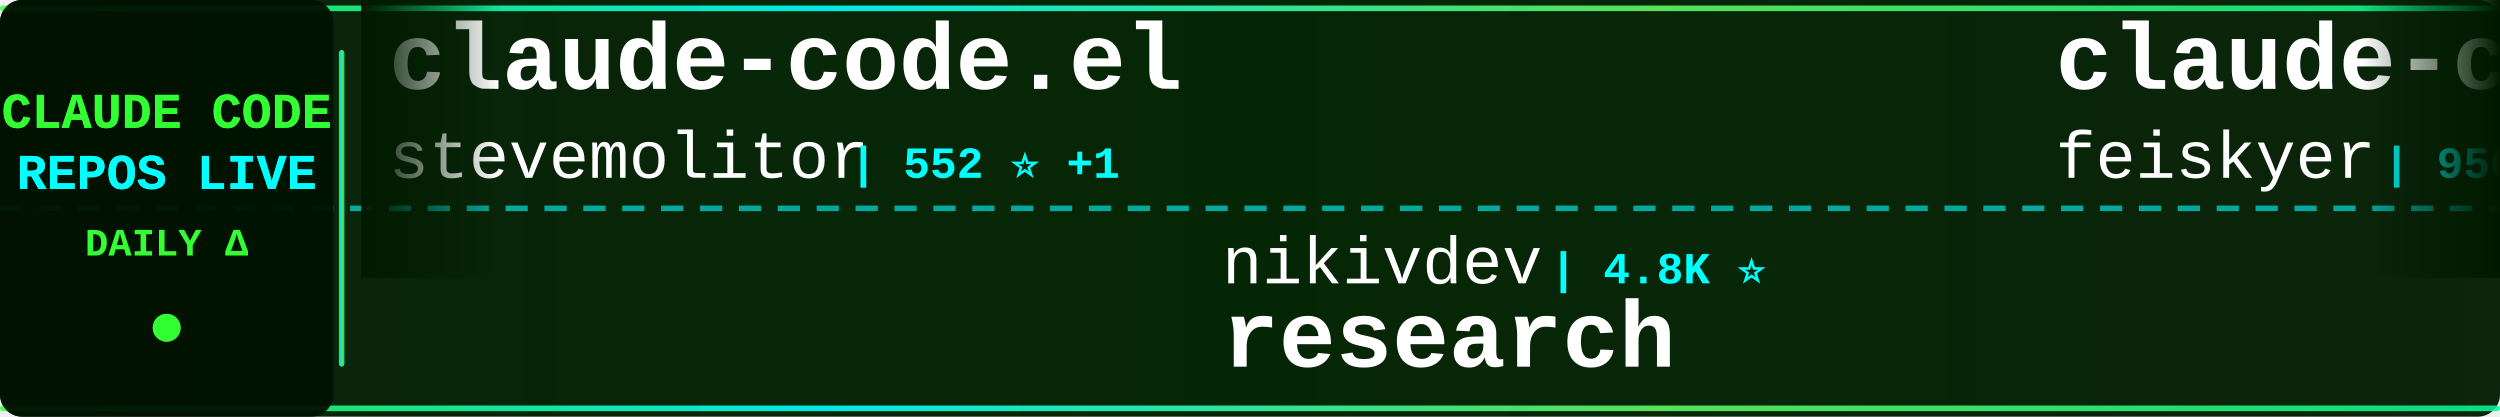
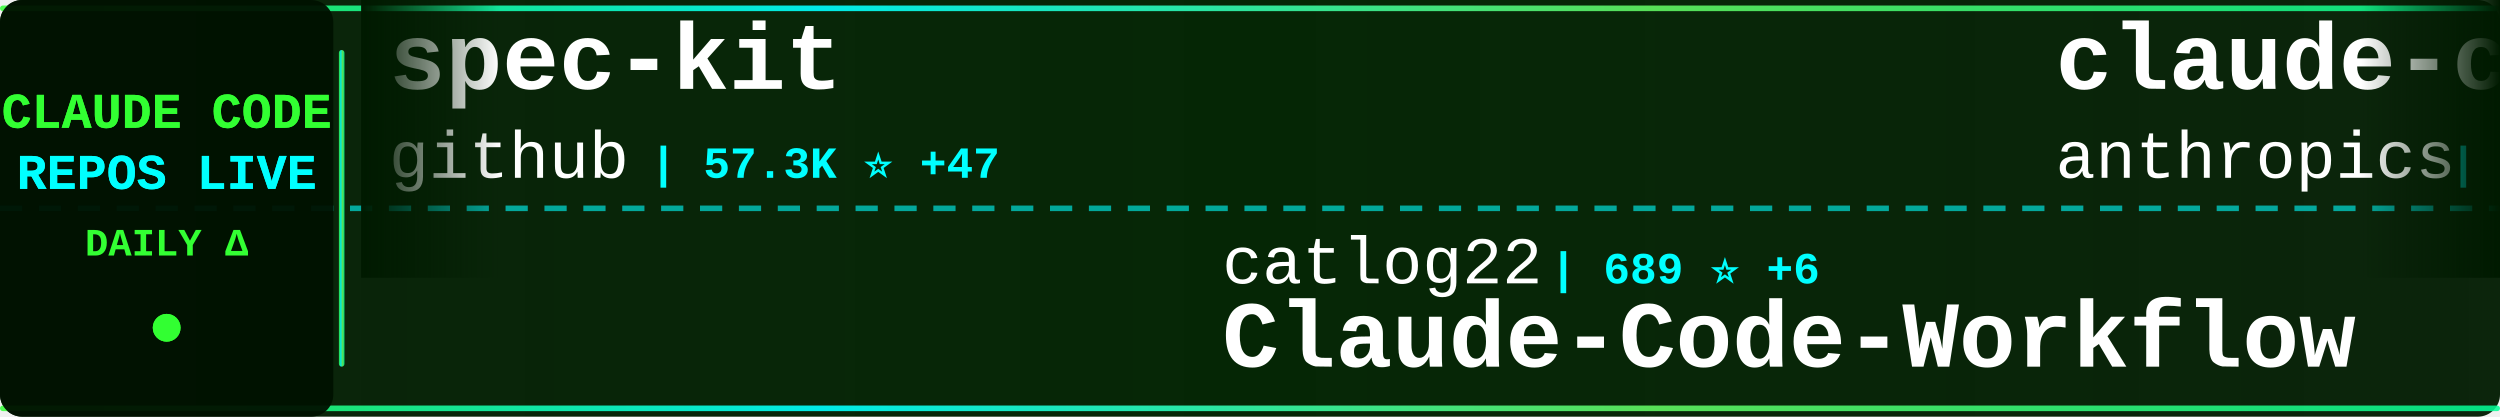
<svg xmlns="http://www.w3.org/2000/svg" width="900" height="150">
  <defs>
    <linearGradient id="tickerBg" x1="0%" y1="0%" x2="100%" y2="0%">
      <stop offset="0%" style="stop-color:#001a00;stop-opacity:0.95" />
      <stop offset="50%" style="stop-color:#002200;stop-opacity:0.98" />
      <stop offset="100%" style="stop-color:#001a00;stop-opacity:0.95" />
    </linearGradient>
    <linearGradient id="borderGrad" x1="0%" y1="0%" x2="100%" y2="0%">
      <stop offset="0%" style="stop-color:#33ff33;stop-opacity:0.85">
        <animate attributeName="stop-opacity" values="0.85;1;0.85" dur="2s" repeatCount="indefinite" />
      </stop>
      <stop offset="33%" style="stop-color:#00ffff;stop-opacity:0.9">
        <animate attributeName="stop-opacity" values="0.9;1;0.9" dur="2.2s" repeatCount="indefinite" />
      </stop>
      <stop offset="66%" style="stop-color:#66ff66;stop-opacity:0.85">
        <animate attributeName="stop-opacity" values="0.85;1;0.85" dur="1.8s" repeatCount="indefinite" />
      </stop>
      <stop offset="100%" style="stop-color:#00ff99;stop-opacity:0.85">
        <animate attributeName="stop-opacity" values="0.85;1;0.85" dur="2s" repeatCount="indefinite" />
      </stop>
    </linearGradient>
    <filter id="textGlow">
      <feGaussianBlur stdDeviation="0.1" result="coloredBlur" />
      <feMerge>
        <feMergeNode in="coloredBlur" />
        <feMergeNode in="SourceGraphic" />
      </feMerge>
    </filter>
    <filter id="metricGlow">
      <feGaussianBlur stdDeviation="0.2" result="coloredBlur" />
      <feMerge>
        <feMergeNode in="coloredBlur" />
        <feMergeNode in="SourceGraphic" />
      </feMerge>
    </filter>
    <linearGradient id="leftFade" x1="0%" y1="0%" x2="100%" y2="0%">
      <stop offset="0%" style="stop-color:#001a00;stop-opacity:1" />
      <stop offset="100%" style="stop-color:#001a00;stop-opacity:0" />
    </linearGradient>
    <linearGradient id="rightFade" x1="0%" y1="0%" x2="100%" y2="0%">
      <stop offset="0%" style="stop-color:#001a00;stop-opacity:0" />
      <stop offset="100%" style="stop-color:#001a00;stop-opacity:1" />
    </linearGradient>
  </defs>
  <rect width="900" height="150" fill="url(#tickerBg)" rx="8" />
  <rect x="0" y="2" width="900" height="2" fill="url(#borderGrad)" rx="1" />
  <rect x="0" y="146" width="900" height="2" fill="url(#borderGrad)" rx="1" />
  <line x1="0" y1="75" x2="900" y2="75" stroke="#00ffff" stroke-width="2" stroke-dasharray="8 6" opacity="0.6" />
  <rect x="0" y="0" width="120" height="150" fill="#001100" opacity="0.95" rx="8" />
  <text x="60" y="46" font-family="'Courier New', monospace" font-size="18" font-weight="bold" fill="#33ff33" text-anchor="middle" filter="url(#textGlow)">
    CLAUDE CODE
  </text>
  <text x="60" y="68" font-family="'Courier New', monospace" font-size="18" font-weight="bold" fill="#00ffff" text-anchor="middle" filter="url(#textGlow)">
    REPOS LIVE
  </text>
  <text x="60" y="92" font-family="'Courier New', monospace" font-size="14" font-weight="bold" fill="#33ff33" text-anchor="middle">
    DAILY Δ
  </text>
  <circle cx="60" cy="118" r="5" fill="#33ff33" filter="url(#metricGlow)">
    <animate attributeName="r" values="4;6;4" dur="1.5s" repeatCount="indefinite" />
    <animate attributeName="opacity" values="0.6;1;0.6" dur="1.5s" repeatCount="indefinite" />
  </circle>
  <rect x="122" y="18" width="2" height="114" fill="url(#borderGrad)" rx="1" />
  <clipPath id="tickerClip">
    <rect x="130" y="0" width="770" height="150" />
  </clipPath>
  <g clip-path="url(#tickerClip)">
    <g id="tickerItems">
      <animateTransform attributeName="transform" attributeType="XML" type="translate" from="0 0" to="-3000 0" dur="54s" repeatCount="indefinite" />
      <g transform="translate(0, 0)">
-         <text x="140" y="32" font-family="'Courier New', monospace" font-size="34" font-weight="bold" fill="#ffffff">claude-code.el</text>
-         <text x="140" y="64" font-family="'Courier New', monospace" font-size="24" font-weight="normal" fill="#ffffff" opacity="1.0">stevemolitor</text>
-         <text x="306" y="64" font-family="'Courier New', monospace" font-size="16" font-weight="bold" fill="#00ffff"> | 552 ⭐ +1</text>
+         <text x="140" y="32" font-family="'Courier New', monospace" font-size="34" font-weight="bold" fill="#ffffff">spec-kit</text>
+         <text x="140" y="64" font-family="'Courier New', monospace" font-size="24" font-weight="normal" fill="#ffffff" opacity="1.0">github</text>
+         <text x="234" y="64" font-family="'Courier New', monospace" font-size="16" font-weight="bold" fill="#00ffff"> | 57.3K ⭐ +47</text>
      </g>
      <g transform="translate(300, 0)">
-         <text x="140" y="102" font-family="'Courier New', monospace" font-size="24" font-weight="normal" fill="#ffffff" opacity="1.0">nikivdev</text>
-         <text x="258" y="102" font-family="'Courier New', monospace" font-size="16" font-weight="bold" fill="#00ffff"> | 4.8K ⭐</text>
-         <text x="140" y="132" font-family="'Courier New', monospace" font-size="34" font-weight="bold" fill="#ffffff">research</text>
+         <text x="140" y="102" font-family="'Courier New', monospace" font-size="24" font-weight="normal" fill="#ffffff" opacity="1.0">catlog22</text>
+         <text x="258" y="102" font-family="'Courier New', monospace" font-size="16" font-weight="bold" fill="#00ffff"> | 689 ⭐ +6</text>
+         <text x="140" y="132" font-family="'Courier New', monospace" font-size="34" font-weight="bold" fill="#ffffff">Claude-Code-Workflow</text>
      </g>
      <g transform="translate(600, 0)">
-         <text x="140" y="32" font-family="'Courier New', monospace" font-size="34" font-weight="bold" fill="#ffffff">claude-code-settings</text>
-         <text x="140" y="64" font-family="'Courier New', monospace" font-size="24" font-weight="normal" fill="#ffffff" opacity="1.0">feiskyer</text>
-         <text x="258" y="64" font-family="'Courier New', monospace" font-size="16" font-weight="bold" fill="#00ffff"> | 956 ⭐ +5</text>
+         <text x="140" y="32" font-family="'Courier New', monospace" font-size="34" font-weight="bold" fill="#ffffff">claude-code-security-rev...</text>
+         <text x="140" y="64" font-family="'Courier New', monospace" font-size="24" font-weight="normal" fill="#ffffff" opacity="1.0">anthropics</text>
+         <text x="282" y="64" font-family="'Courier New', monospace" font-size="16" font-weight="bold" fill="#00ffff"> | 2.7K ⭐ +1</text>
      </g>
      <g transform="translate(900, 0)">
        <text x="140" y="102" font-family="'Courier New', monospace" font-size="24" font-weight="normal" fill="#ffffff" opacity="1.0">disler</text>
        <text x="234" y="102" font-family="'Courier New', monospace" font-size="16" font-weight="bold" fill="#00ffff"> | 858 ⭐</text>
        <text x="140" y="132" font-family="'Courier New', monospace" font-size="34" font-weight="bold" fill="#ffffff">claude-code-hooks-multi-...</text>
      </g>
      <g transform="translate(1200, 0)">
-         <text x="140" y="32" font-family="'Courier New', monospace" font-size="34" font-weight="bold" fill="#ffffff">Claude-Code-Communicatio...</text>
-         <text x="140" y="64" font-family="'Courier New', monospace" font-size="24" font-weight="normal" fill="#ffffff" opacity="1.0">nishimoto265</text>
-         <text x="306" y="64" font-family="'Courier New', monospace" font-size="16" font-weight="bold" fill="#00ffff"> | 463 ⭐</text>
+         <text x="140" y="32" font-family="'Courier New', monospace" font-size="34" font-weight="bold" fill="#ffffff">claude-code</text>
+         <text x="140" y="64" font-family="'Courier New', monospace" font-size="24" font-weight="normal" fill="#ffffff" opacity="1.0">MadAppGang</text>
+         <text x="282" y="64" font-family="'Courier New', monospace" font-size="16" font-weight="bold" fill="#00ffff"> | 181 ⭐ -1</text>
      </g>
      <g transform="translate(1500, 0)">
-         <text x="140" y="102" font-family="'Courier New', monospace" font-size="24" font-weight="normal" fill="#ffffff" opacity="1.0">zed-industries</text>
-         <text x="330" y="102" font-family="'Courier New', monospace" font-size="16" font-weight="bold" fill="#00ffff"> | 614 ⭐</text>
-         <text x="140" y="132" font-family="'Courier New', monospace" font-size="34" font-weight="bold" fill="#ffffff">claude-code-acp</text>
+         <text x="140" y="102" font-family="'Courier New', monospace" font-size="24" font-weight="normal" fill="#ffffff" opacity="1.0">UfoMiao</text>
+         <text x="246" y="102" font-family="'Courier New', monospace" font-size="16" font-weight="bold" fill="#00ffff"> | 4.9K ⭐ +2</text>
+         <text x="140" y="132" font-family="'Courier New', monospace" font-size="34" font-weight="bold" fill="#ffffff">zcf</text>
      </g>
      <g transform="translate(1800, 0)">
-         <text x="140" y="32" font-family="'Courier New', monospace" font-size="34" font-weight="bold" fill="#ffffff">serena</text>
-         <text x="140" y="64" font-family="'Courier New', monospace" font-size="24" font-weight="normal" fill="#ffffff" opacity="1.0">oraios</text>
-         <text x="234" y="64" font-family="'Courier New', monospace" font-size="16" font-weight="bold" fill="#00ffff"> | 17.5K ⭐ +24</text>
+         <text x="140" y="32" font-family="'Courier New', monospace" font-size="34" font-weight="bold" fill="#ffffff">analysis_claude_code</text>
+         <text x="140" y="64" font-family="'Courier New', monospace" font-size="24" font-weight="normal" fill="#ffffff" opacity="1.0">shareAI-lab</text>
+         <text x="294" y="64" font-family="'Courier New', monospace" font-size="16" font-weight="bold" fill="#00ffff"> | 11.7K ⭐ +2</text>
      </g>
      <g transform="translate(2100, 0)">
-         <text x="140" y="102" font-family="'Courier New', monospace" font-size="24" font-weight="normal" fill="#ffffff" opacity="1.0">rizethereum</text>
-         <text x="294" y="102" font-family="'Courier New', monospace" font-size="16" font-weight="bold" fill="#00ffff"> | 1.7K ⭐</text>
-         <text x="140" y="132" font-family="'Courier New', monospace" font-size="34" font-weight="bold" fill="#ffffff">claude-code-requirements...</text>
+         <text x="140" y="102" font-family="'Courier New', monospace" font-size="24" font-weight="normal" fill="#ffffff" opacity="1.0">pchalasani</text>
+         <text x="282" y="102" font-family="'Courier New', monospace" font-size="16" font-weight="bold" fill="#00ffff"> | 579 ⭐ +9</text>
+         <text x="140" y="132" font-family="'Courier New', monospace" font-size="34" font-weight="bold" fill="#ffffff">claude-code-tools</text>
      </g>
      <g transform="translate(2400, 0)">
-         <text x="140" y="32" font-family="'Courier New', monospace" font-size="34" font-weight="bold" fill="#ffffff">zcf</text>
-         <text x="140" y="64" font-family="'Courier New', monospace" font-size="24" font-weight="normal" fill="#ffffff" opacity="1.0">UfoMiao</text>
-         <text x="246" y="64" font-family="'Courier New', monospace" font-size="16" font-weight="bold" fill="#00ffff"> | 4.9K ⭐ +7</text>
+         <text x="140" y="32" font-family="'Courier New', monospace" font-size="34" font-weight="bold" fill="#ffffff">claude-code-mastering</text>
+         <text x="140" y="64" font-family="'Courier New', monospace" font-size="24" font-weight="normal" fill="#ffffff" opacity="1.0">revfactory</text>
+         <text x="282" y="64" font-family="'Courier New', monospace" font-size="16" font-weight="bold" fill="#00ffff"> | 729 ⭐</text>
      </g>
      <g transform="translate(2700, 0)">
-         <text x="140" y="102" font-family="'Courier New', monospace" font-size="24" font-weight="normal" fill="#ffffff" opacity="1.0">gurusup</text>
-         <text x="246" y="102" font-family="'Courier New', monospace" font-size="16" font-weight="bold" fill="#00ffff"> | 64 ⭐</text>
-         <text x="140" y="132" font-family="'Courier New', monospace" font-size="34" font-weight="bold" fill="#ffffff">claude-code-demo</text>
+         <text x="140" y="102" font-family="'Courier New', monospace" font-size="24" font-weight="normal" fill="#ffffff" opacity="1.0">Cranot</text>
+         <text x="234" y="102" font-family="'Courier New', monospace" font-size="16" font-weight="bold" fill="#00ffff"> | 2.2K ⭐ +1</text>
+         <text x="140" y="132" font-family="'Courier New', monospace" font-size="34" font-weight="bold" fill="#ffffff">claude-code-guide</text>
      </g>
      <g transform="translate(3000, 0)">
-         <text x="140" y="32" font-family="'Courier New', monospace" font-size="34" font-weight="bold" fill="#ffffff">claude-code.el</text>
-         <text x="140" y="64" font-family="'Courier New', monospace" font-size="24" font-weight="normal" fill="#ffffff" opacity="1.0">stevemolitor</text>
-         <text x="306" y="64" font-family="'Courier New', monospace" font-size="16" font-weight="bold" fill="#00ffff"> | 552 ⭐ +1</text>
+         <text x="140" y="32" font-family="'Courier New', monospace" font-size="34" font-weight="bold" fill="#ffffff">spec-kit</text>
+         <text x="140" y="64" font-family="'Courier New', monospace" font-size="24" font-weight="normal" fill="#ffffff" opacity="1.0">github</text>
+         <text x="234" y="64" font-family="'Courier New', monospace" font-size="16" font-weight="bold" fill="#00ffff"> | 57.3K ⭐ +47</text>
      </g>
      <g transform="translate(3300, 0)">
-         <text x="140" y="102" font-family="'Courier New', monospace" font-size="24" font-weight="normal" fill="#ffffff" opacity="1.0">nikivdev</text>
-         <text x="258" y="102" font-family="'Courier New', monospace" font-size="16" font-weight="bold" fill="#00ffff"> | 4.8K ⭐</text>
-         <text x="140" y="132" font-family="'Courier New', monospace" font-size="34" font-weight="bold" fill="#ffffff">research</text>
+         <text x="140" y="102" font-family="'Courier New', monospace" font-size="24" font-weight="normal" fill="#ffffff" opacity="1.0">catlog22</text>
+         <text x="258" y="102" font-family="'Courier New', monospace" font-size="16" font-weight="bold" fill="#00ffff"> | 689 ⭐ +6</text>
+         <text x="140" y="132" font-family="'Courier New', monospace" font-size="34" font-weight="bold" fill="#ffffff">Claude-Code-Workflow</text>
      </g>
      <g transform="translate(3600, 0)">
-         <text x="140" y="32" font-family="'Courier New', monospace" font-size="34" font-weight="bold" fill="#ffffff">claude-code-settings</text>
-         <text x="140" y="64" font-family="'Courier New', monospace" font-size="24" font-weight="normal" fill="#ffffff" opacity="1.0">feiskyer</text>
-         <text x="258" y="64" font-family="'Courier New', monospace" font-size="16" font-weight="bold" fill="#00ffff"> | 956 ⭐ +5</text>
+         <text x="140" y="32" font-family="'Courier New', monospace" font-size="34" font-weight="bold" fill="#ffffff">claude-code-security-rev...</text>
+         <text x="140" y="64" font-family="'Courier New', monospace" font-size="24" font-weight="normal" fill="#ffffff" opacity="1.0">anthropics</text>
+         <text x="282" y="64" font-family="'Courier New', monospace" font-size="16" font-weight="bold" fill="#00ffff"> | 2.7K ⭐ +1</text>
      </g>
      <g transform="translate(3900, 0)">
        <text x="140" y="102" font-family="'Courier New', monospace" font-size="24" font-weight="normal" fill="#ffffff" opacity="1.0">disler</text>
        <text x="234" y="102" font-family="'Courier New', monospace" font-size="16" font-weight="bold" fill="#00ffff"> | 858 ⭐</text>
        <text x="140" y="132" font-family="'Courier New', monospace" font-size="34" font-weight="bold" fill="#ffffff">claude-code-hooks-multi-...</text>
      </g>
    </g>
  </g>
  <rect x="130" y="0" width="50" height="100" fill="url(#leftFade)" />
  <rect x="850" y="0" width="50" height="100" fill="url(#rightFade)" />
</svg>
